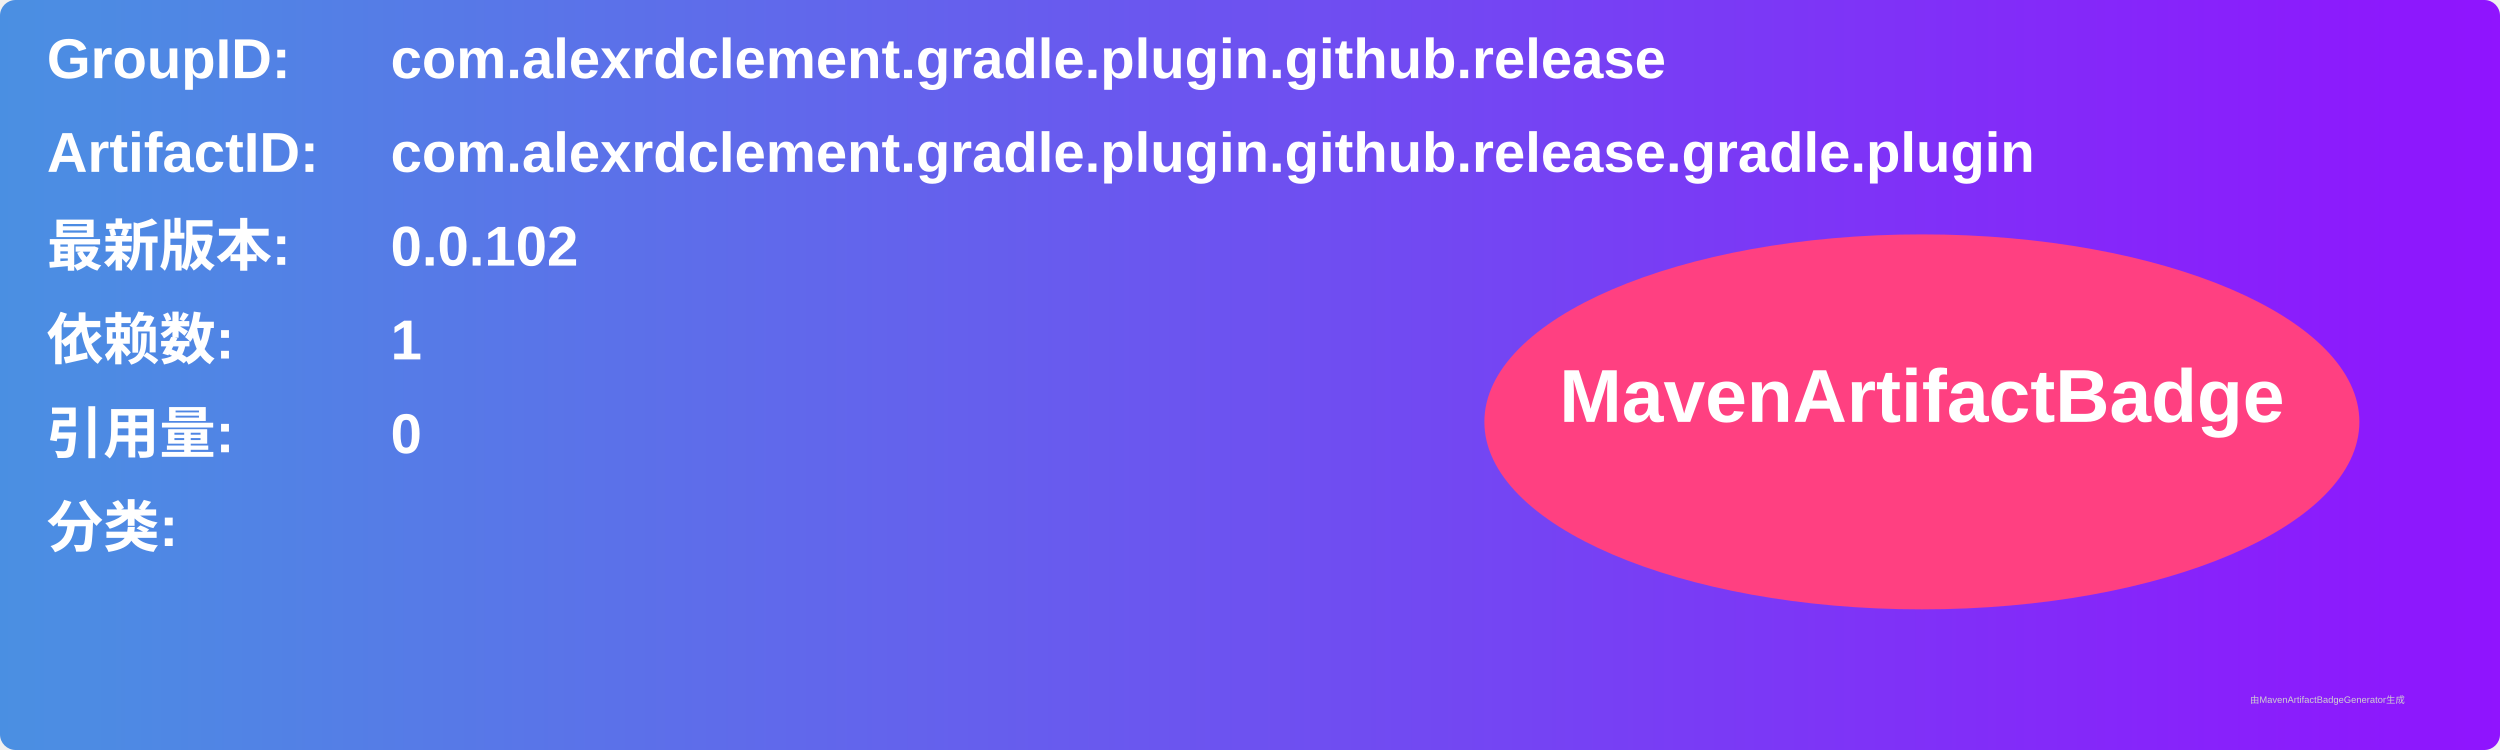
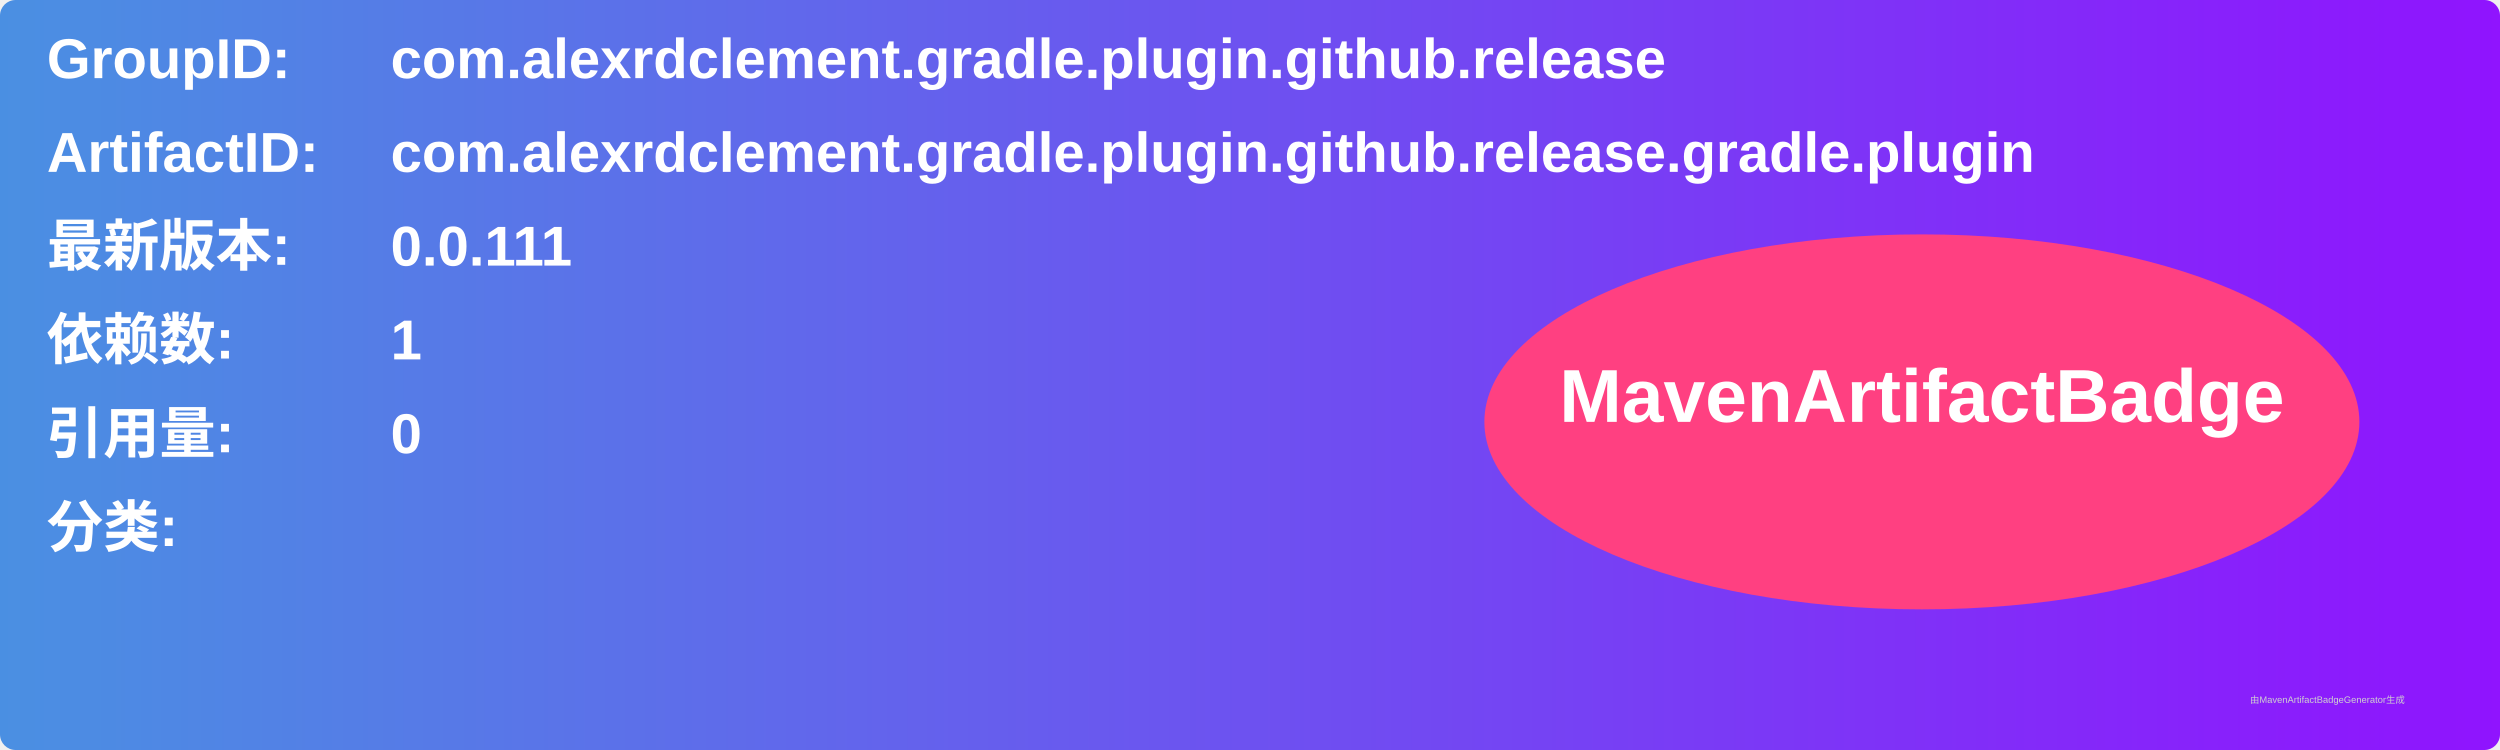
<svg xmlns="http://www.w3.org/2000/svg" width="800" height="240" viewBox="0 0 800 240">
  <linearGradient id="grad" x1="0%" y1="0%" x2="100%" y2="0%">
    <stop offset="0%" stop-color="#4a90e2" />
    <stop offset="100%" stop-color="#9013fe" />
  </linearGradient>
  <rect width="100%" height="100%" rx="5" ry="5" fill="url(#grad)" />
  <g transform="translate(15, 15)">
    <text x="0" y="10" font-family="Arial" font-size="18" fill="white" font-weight="bold" width="260">GroupID:</text>
    <text x="110" y="10" font-family="Arial" font-size="18" fill="white" font-weight="bold" width="460">com.alexrdclement.gradle.plugin.github.release</text>
    <text x="0" y="40" font-family="Arial" font-size="18" fill="white" font-weight="bold" width="260">ArtifactID:</text>
    <text x="110" y="40" font-family="Arial" font-size="18" fill="white" font-weight="bold" width="460">com.alexrdclement.gradle.plugin.github.release.gradle.plugin</text>
    <text x="0" y="70" font-family="Arial" font-size="18" fill="white" font-weight="bold">最新版本:</text>
    <text x="110" y="70" font-family="Arial" font-size="18" fill="white" font-weight="bold">
-       <tspan font-weight="bold">0.0.102</tspan>
+       <tspan font-weight="bold">0.0.111</tspan>
    </text>
    <text x="0" y="100" font-family="Arial" font-size="18" fill="white" font-weight="bold">依赖数: </text>
    <text x="110" y="100" font-family="Arial" font-size="18" fill="white">
      <tspan font-weight="bold">1</tspan>
    </text>
    <text x="0" y="130" font-family="Arial" font-size="18" fill="white" font-weight="bold">引用量: </text>
    <text x="110" y="130" font-family="Arial" font-size="18" fill="white">
      <tspan font-weight="bold">0</tspan>
    </text>
    <text x="0" y="160" font-family="Arial" font-size="18" fill="white" font-weight="bold">分类:</text>
    <text x="10" y="190" font-family="Arial" font-size="10" fill="white">
      <tspan font-weight="bold" />
    </text>
    <ellipse cx="600" cy="120" rx="140" ry="60" fill="#ff4081" />
    <text x="600" y="120" text-anchor="middle" font-family="Arial" font-size="24" fill="white" font-weight="bold">MavenArtifactBadge</text>
  </g>
  <text x="720" y="225" font-family="Arial" font-size="3" fill="#d0d0d0">由MavenArtifactBadgeGenerator生成</text>
</svg>
